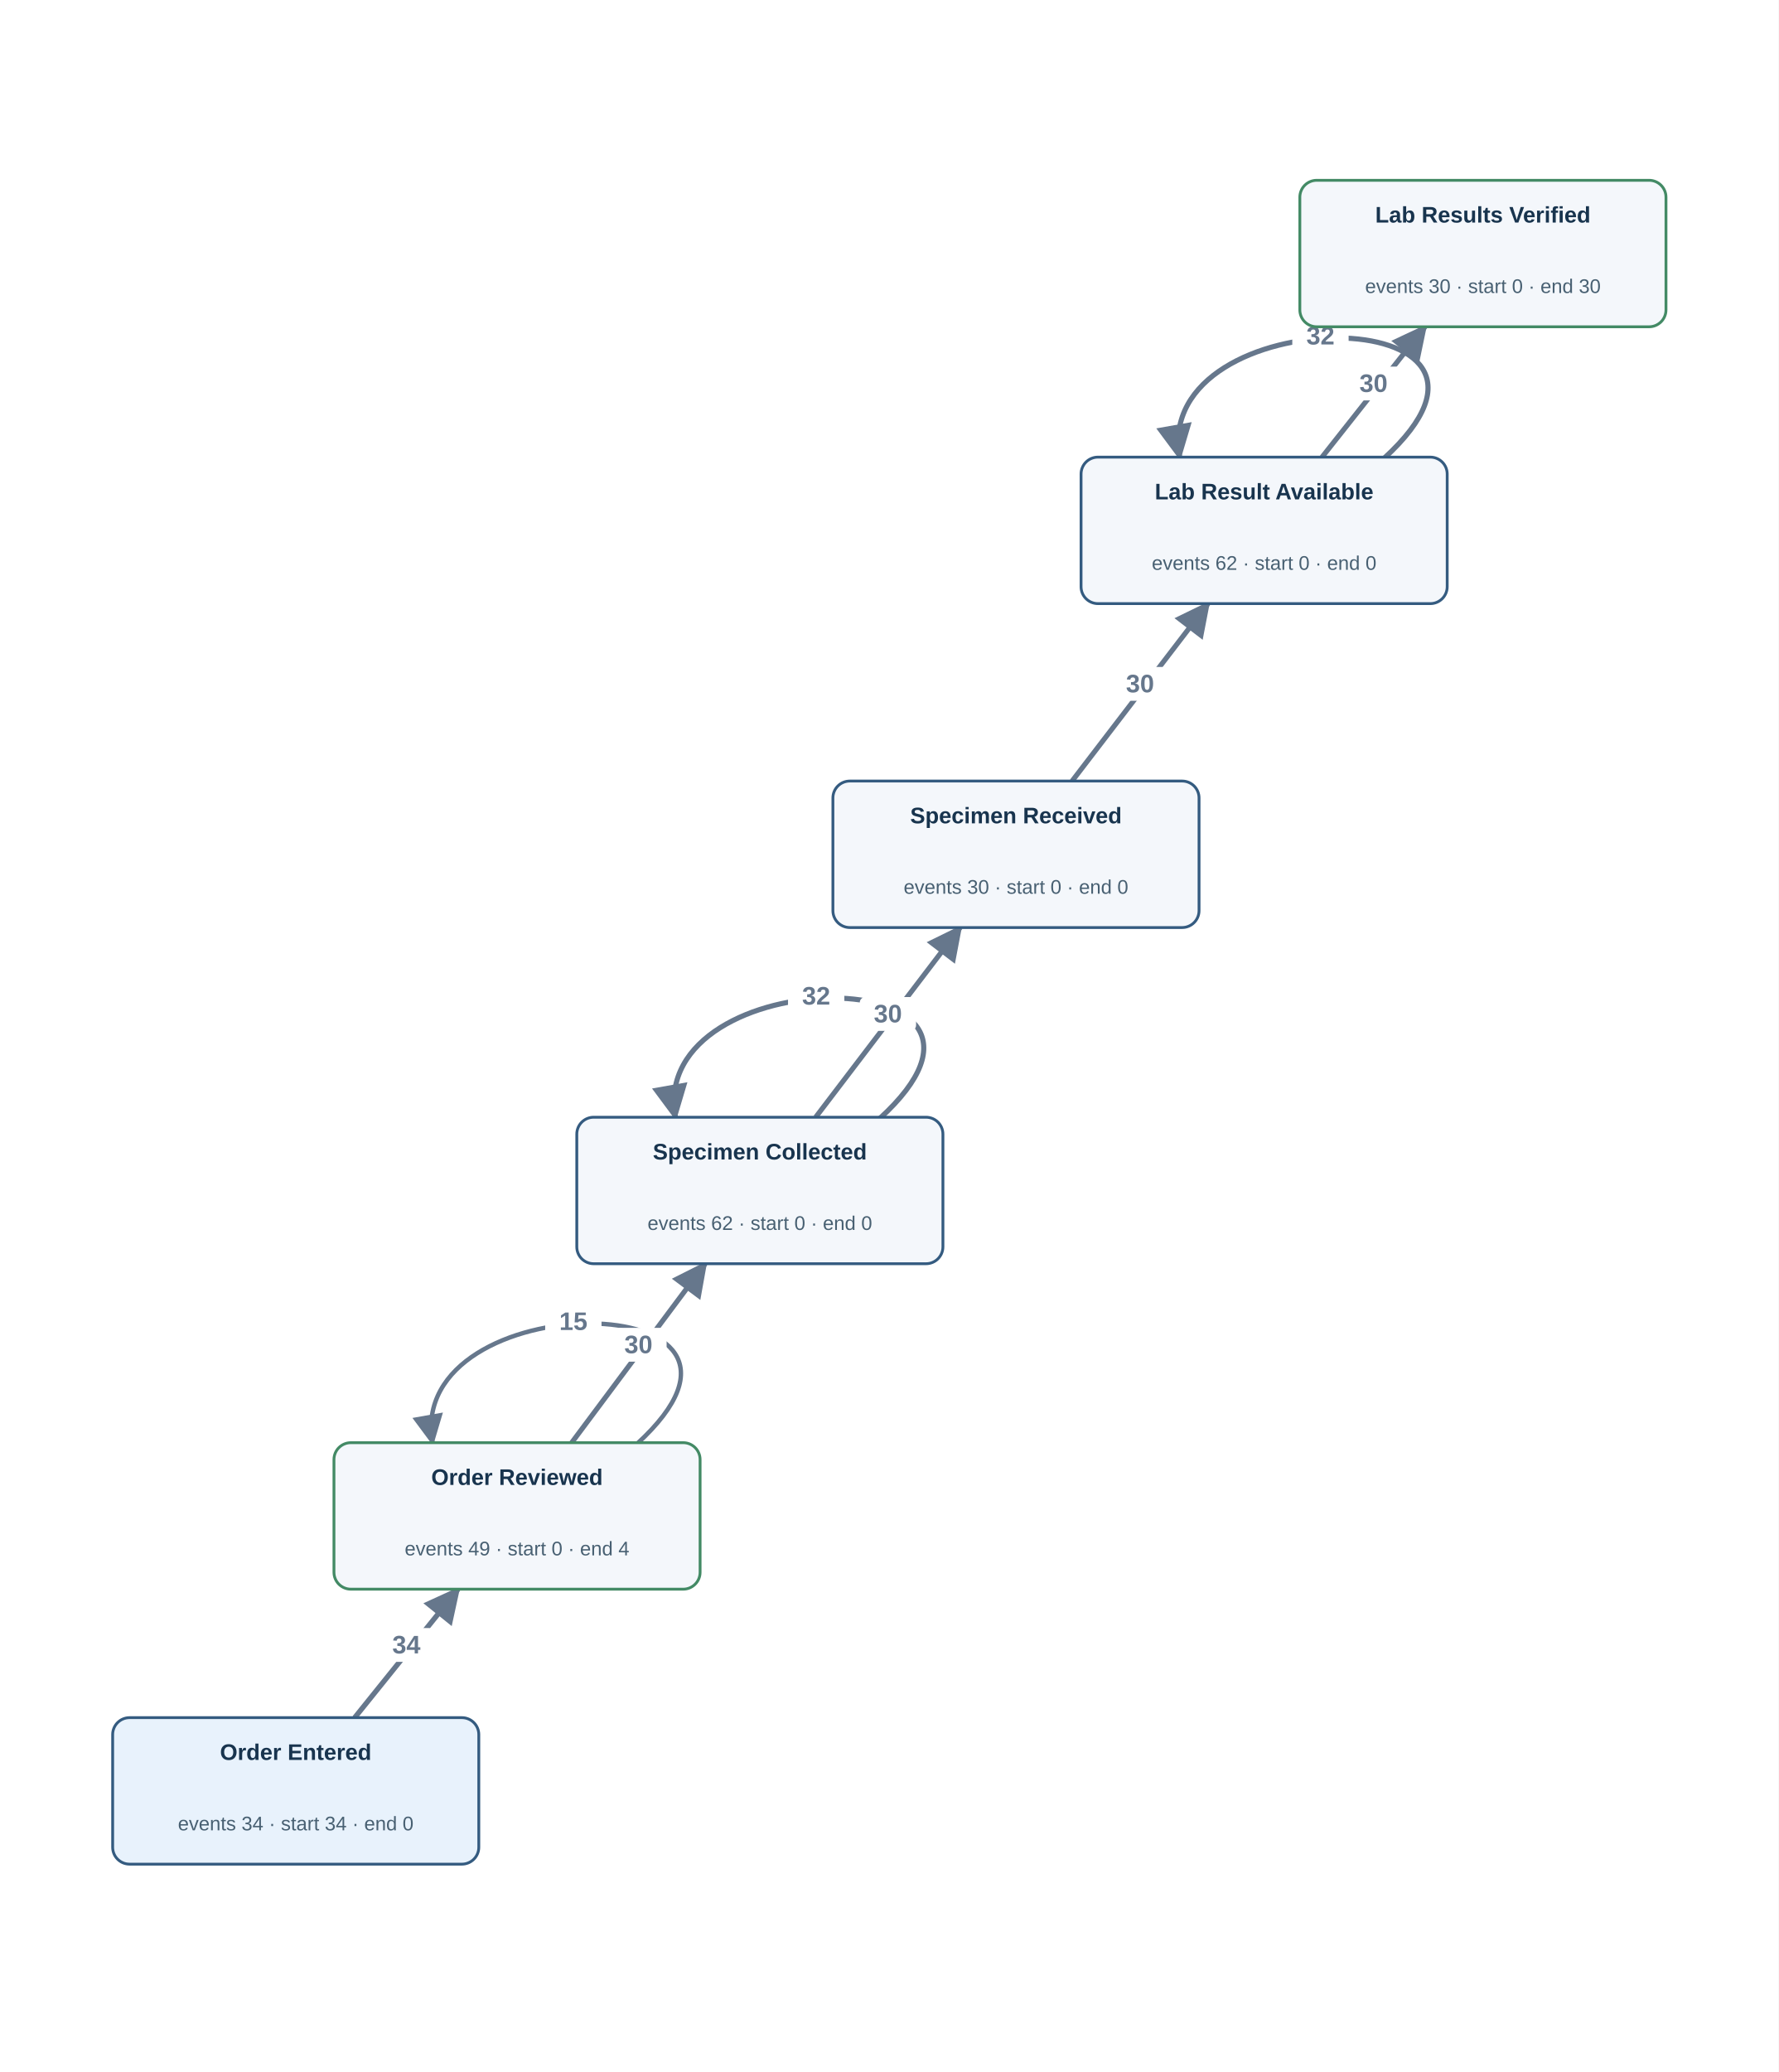
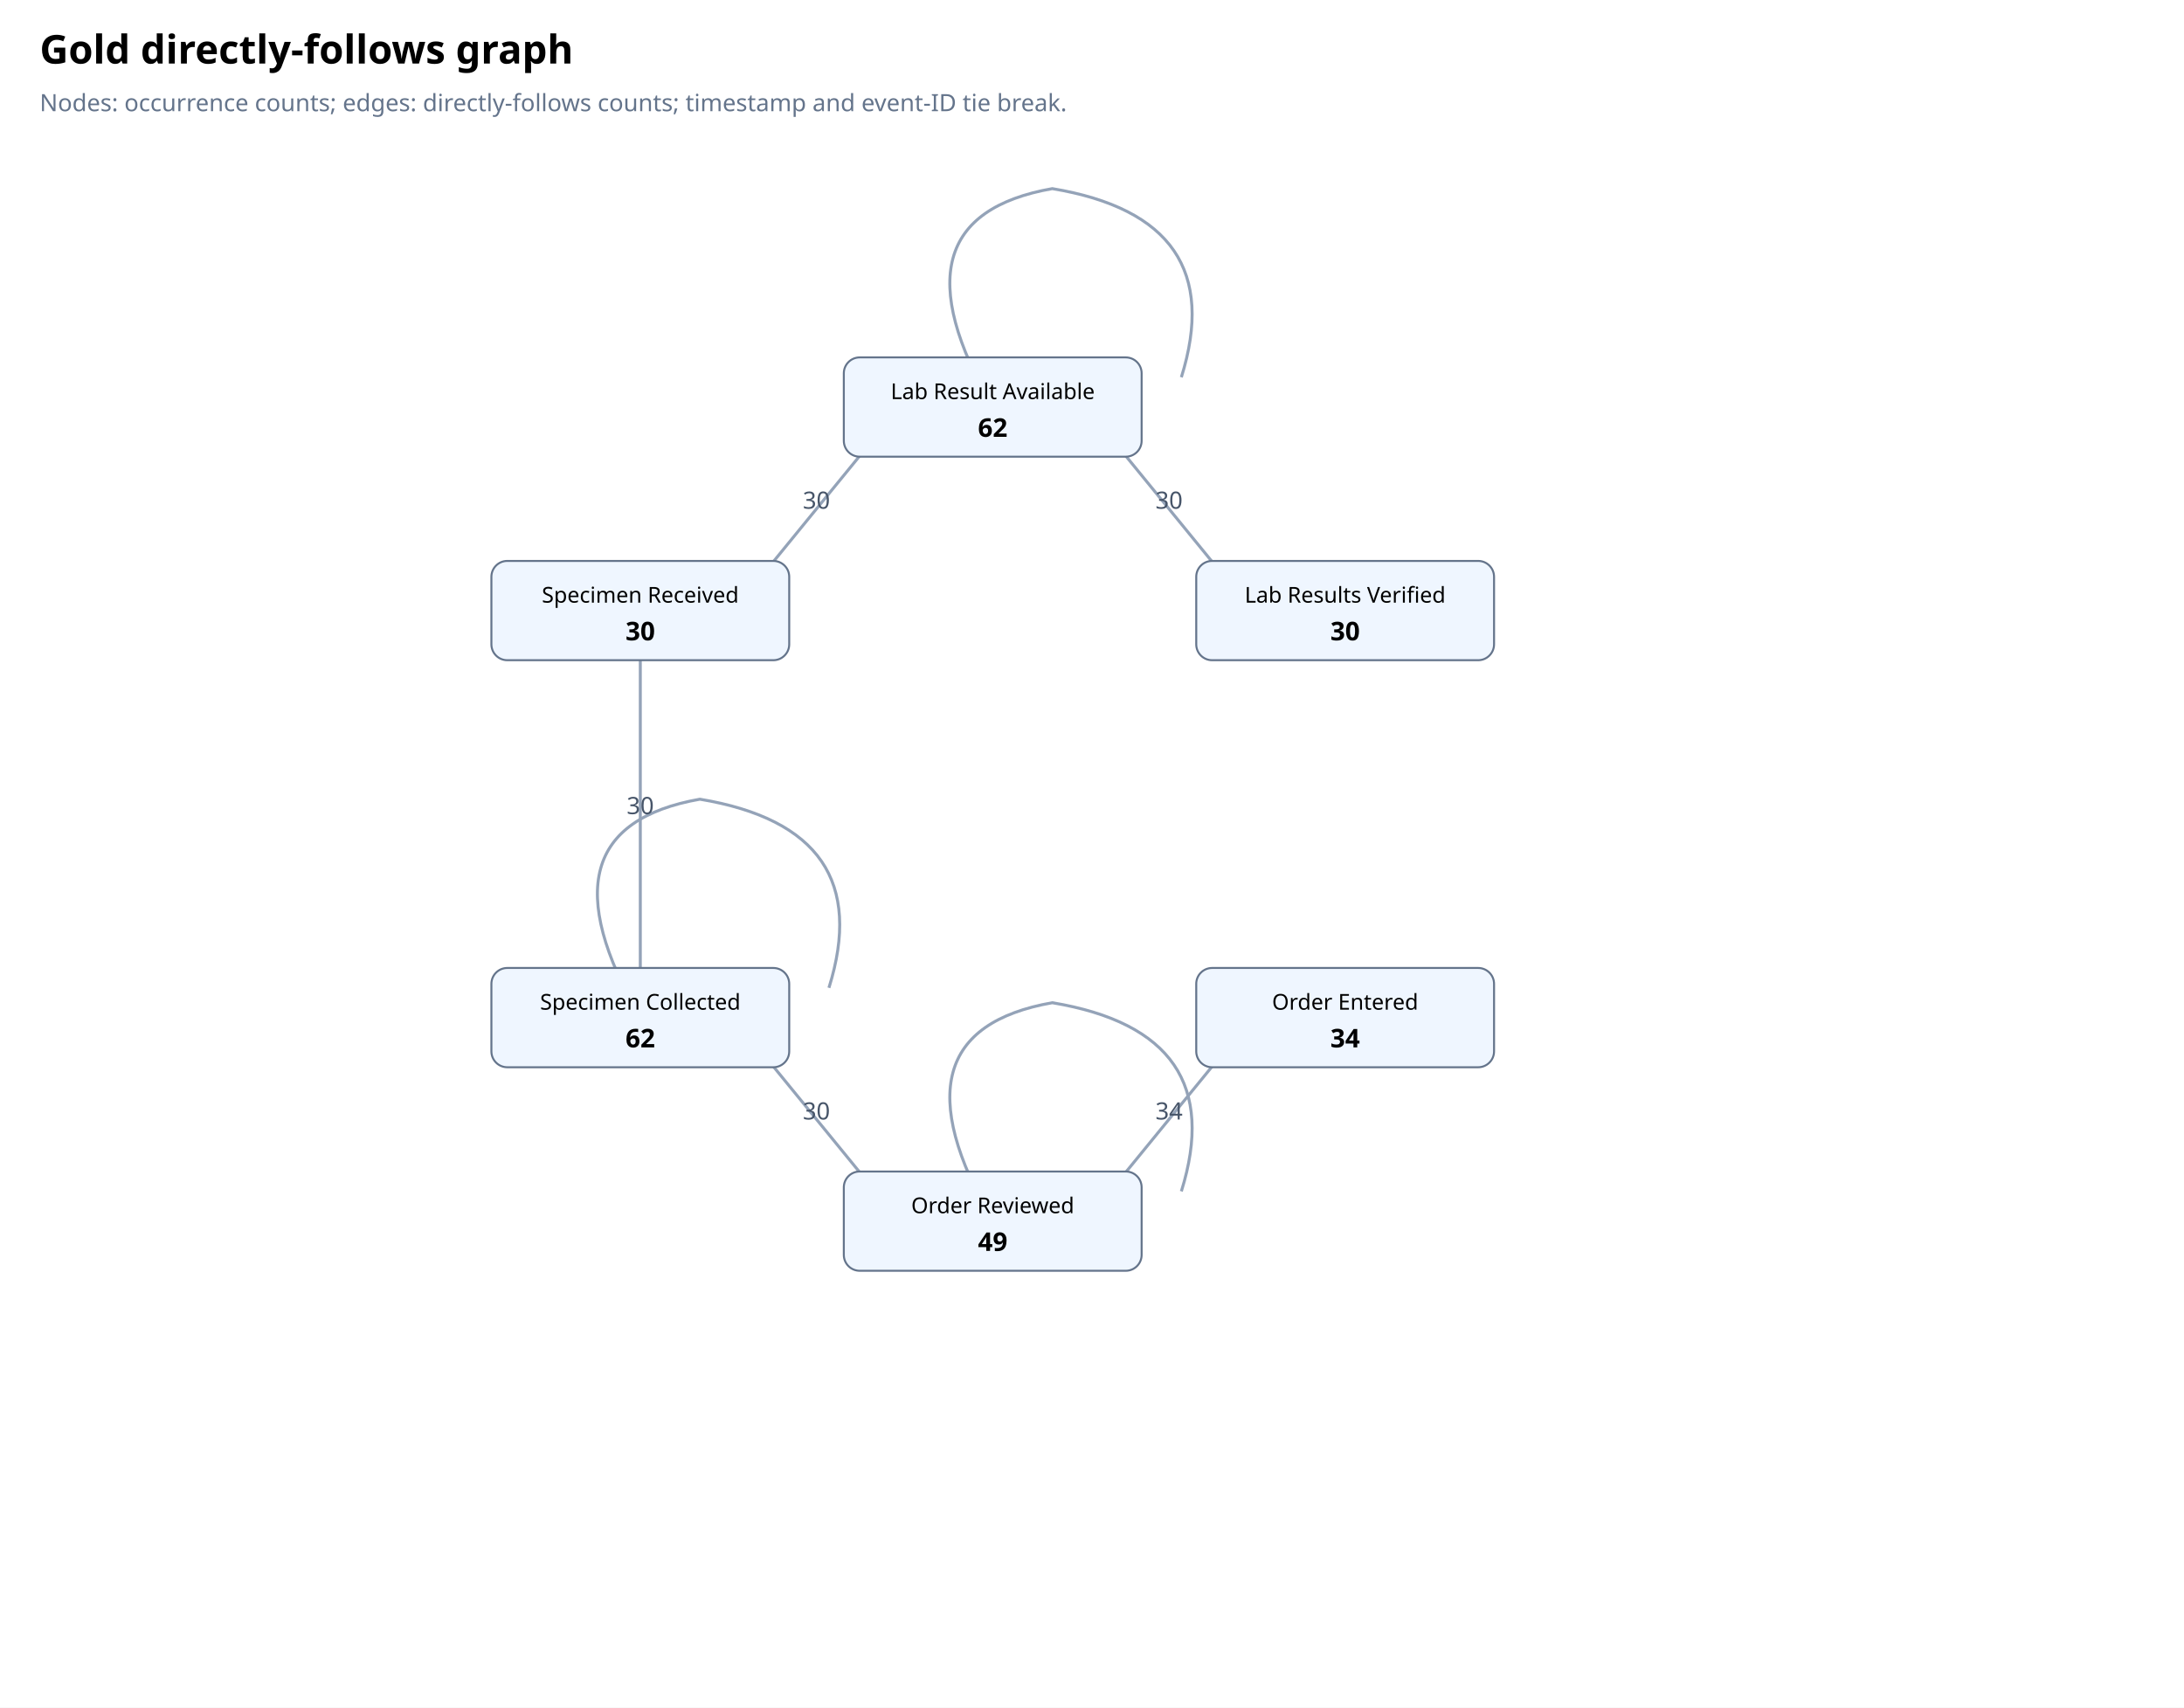
- <svg xmlns="http://www.w3.org/2000/svg" viewBox="0 0 1263 1471" width="1263" height="1471" role="img" aria-label="Gold directly follows graph">
-   <defs>
-     <marker id="arr" viewBox="0 0 10 10" refX="9" refY="5" markerWidth="7" markerHeight="7" orient="auto-start-reverse">
-       <path d="M 0 0 L 10 5 L 0 10 z" fill="#66778c" />
-     </marker>
-   </defs>
-   <rect width="1263.037" height="1471.435" fill="#fff" />
-   <g data-source="Lab Result Available" data-target="Lab Result Available" data-edge="Lab Result Available → Lab Result Available">
-     <path d="M 982.674 325.535 C 1107.674 211.535, 817.674 211.535, 837.674 324.535" fill="none" stroke="#66778c" stroke-width="3.648" marker-end="url(#arr)" />
-     <rect x="917.674" y="226.535" width="40" height="24" rx="4" fill="white" />
-     <text x="937.674" y="244.535" text-anchor="middle" font-family="Arial,sans-serif" font-size="18" font-weight="700" fill="#66778c">32</text>
-   </g>
-   <g data-source="Lab Result Available" data-target="Lab Results Verified" data-edge="Lab Result Available → Lab Results Verified">
-     <path d="M 938.78 324.535 Q 975.355 278.267, 1011.93 232.0" fill="none" stroke="#66778c" stroke-width="3.604" marker-end="url(#arr)" />
-     <rect x="955.355" y="260.267" width="40" height="24" rx="4" fill="white" />
-     <text x="975.355" y="278.267" text-anchor="middle" font-family="Arial,sans-serif" font-size="18" font-weight="700" fill="#66778c">30</text>
-   </g>
-   <g data-source="Order Entered" data-target="Order Reviewed" data-edge="Order Entered → Order Reviewed">
-     <path d="M 251.86 1219.435 Q 288.574 1173.828, 325.287 1128.222" fill="none" stroke="#66778c" stroke-width="3.689" marker-end="url(#arr)" />
-     <rect x="268.574" y="1155.828" width="40" height="24" rx="4" fill="white" />
-     <text x="288.574" y="1173.828" text-anchor="middle" font-family="Arial,sans-serif" font-size="18" font-weight="700" fill="#66778c">34</text>
-   </g>
-   <g data-source="Order Reviewed" data-target="Order Reviewed" data-edge="Order Reviewed → Order Reviewed">
-     <path d="M 452.148 1025.222 C 577.148 911.222, 287.148 911.222, 307.148 1024.222" fill="none" stroke="#66778c" stroke-width="3.141" marker-end="url(#arr)" />
-     <rect x="387.148" y="926.222" width="40" height="24" rx="4" fill="white" />
-     <text x="407.148" y="944.222" text-anchor="middle" font-family="Arial,sans-serif" font-size="18" font-weight="700" fill="#66778c">15</text>
-   </g>
-   <g data-source="Order Reviewed" data-target="Specimen Collected" data-edge="Order Reviewed → Specimen Collected">
-     <path d="M 405.956 1024.222 Q 453.367 960.696, 500.777 897.17" fill="none" stroke="#66778c" stroke-width="3.604" marker-end="url(#arr)" />
-     <rect x="433.367" y="942.696" width="40" height="24" rx="4" fill="white" />
-     <text x="453.367" y="960.696" text-anchor="middle" font-family="Arial,sans-serif" font-size="18" font-weight="700" fill="#66778c">30</text>
-   </g>
-   <g data-source="Specimen Collected" data-target="Specimen Collected" data-edge="Specimen Collected → Specimen Collected">
-     <path d="M 624.586 794.17 C 749.586 680.17, 459.586 680.17, 479.586 793.17" fill="none" stroke="#66778c" stroke-width="3.648" marker-end="url(#arr)" />
-     <rect x="559.586" y="695.17" width="40" height="24" rx="4" fill="white" />
-     <text x="579.586" y="713.17" text-anchor="middle" font-family="Arial,sans-serif" font-size="18" font-weight="700" fill="#66778c">32</text>
-   </g>
-   <g data-source="Specimen Collected" data-target="Specimen Received" data-edge="Specimen Collected → Specimen Received">
-     <path d="M 579.211 793.17 Q 630.522 725.835, 681.834 658.5" fill="none" stroke="#66778c" stroke-width="3.604" marker-end="url(#arr)" />
-     <rect x="610.522" y="707.835" width="40" height="24" rx="4" fill="white" />
-     <text x="630.522" y="725.835" text-anchor="middle" font-family="Arial,sans-serif" font-size="18" font-weight="700" fill="#66778c">30</text>
-   </g>
-   <g data-source="Specimen Received" data-target="Lab Result Available" data-edge="Specimen Received → Lab Result Available">
-     <path d="M 761.305 554.5 Q 809.566 491.517, 857.828 428.535" fill="none" stroke="#66778c" stroke-width="3.604" marker-end="url(#arr)" />
-     <rect x="789.566" y="473.517" width="40" height="24" rx="4" fill="white" />
-     <text x="809.566" y="491.517" text-anchor="middle" font-family="Arial,sans-serif" font-size="18" font-weight="700" fill="#66778c">30</text>
-   </g>
-   <g data-activity="Lab Result Available">
-     <rect x="767.674" y="324.535" width="260" height="104" rx="12" fill="#f4f7fb" stroke="#345b80" stroke-width="2" />
-     <text x="897.674" y="354.535" text-anchor="middle" font-family="Arial,sans-serif" font-size="16" font-weight="600" fill="#18344e">Lab Result Available</text>
-     <text x="897.674" y="404.535" text-anchor="middle" font-family="Arial,sans-serif" font-size="14" fill="#486072">events 62 · start 0 · end 0</text>
-   </g>
-   <g data-activity="Lab Results Verified">
-     <rect x="923.037" y="128.0" width="260" height="104" rx="12" fill="#f4f7fb" stroke="#438a65" stroke-width="2" />
-     <text x="1053.037" y="158.0" text-anchor="middle" font-family="Arial,sans-serif" font-size="16" font-weight="600" fill="#18344e">Lab Results Verified</text>
-     <text x="1053.037" y="208.0" text-anchor="middle" font-family="Arial,sans-serif" font-size="14" fill="#486072">events 30 · start 0 · end 30</text>
-   </g>
-   <g data-activity="Order Entered">
-     <rect x="80.0" y="1219.435" width="260" height="104" rx="12" fill="#e8f2fc" stroke="#345b80" stroke-width="2" />
-     <text x="210.0" y="1249.435" text-anchor="middle" font-family="Arial,sans-serif" font-size="16" font-weight="600" fill="#18344e">Order Entered</text>
-     <text x="210.0" y="1299.435" text-anchor="middle" font-family="Arial,sans-serif" font-size="14" fill="#486072">events 34 · start 34 · end 0</text>
-   </g>
-   <g data-activity="Order Reviewed">
-     <rect x="237.148" y="1024.222" width="260" height="104" rx="12" fill="#f4f7fb" stroke="#438a65" stroke-width="2" />
-     <text x="367.148" y="1054.222" text-anchor="middle" font-family="Arial,sans-serif" font-size="16" font-weight="600" fill="#18344e">Order Reviewed</text>
-     <text x="367.148" y="1104.222" text-anchor="middle" font-family="Arial,sans-serif" font-size="14" fill="#486072">events 49 · start 0 · end 4</text>
-   </g>
-   <g data-activity="Specimen Collected">
-     <rect x="409.586" y="793.17" width="260" height="104" rx="12" fill="#f4f7fb" stroke="#345b80" stroke-width="2" />
-     <text x="539.586" y="823.17" text-anchor="middle" font-family="Arial,sans-serif" font-size="16" font-weight="600" fill="#18344e">Specimen Collected</text>
-     <text x="539.586" y="873.17" text-anchor="middle" font-family="Arial,sans-serif" font-size="14" fill="#486072">events 62 · start 0 · end 0</text>
-   </g>
-   <g data-activity="Specimen Received">
-     <rect x="591.459" y="554.5" width="260" height="104" rx="12" fill="#f4f7fb" stroke="#345b80" stroke-width="2" />
-     <text x="721.459" y="584.5" text-anchor="middle" font-family="Arial,sans-serif" font-size="16" font-weight="600" fill="#18344e">Specimen Received</text>
-     <text x="721.459" y="634.5" text-anchor="middle" font-family="Arial,sans-serif" font-size="14" fill="#486072">events 30 · start 0 · end 0</text>
-   </g>
+ <svg xmlns="http://www.w3.org/2000/svg" viewBox="0 0 1100 860">
+   <rect x="0" y="0" width="1100" height="860" fill="#ffffff" />
+   <text x="20" y="32" font-size="20" font-weight="700" font-family="sans-serif">Gold directly-follows graph</text>
+   <text x="20" y="56" font-size="12" fill="#64748b" font-family="sans-serif">Nodes: occurrence counts; edges: directly-follows counts; timestamp and event-ID tie break.</text>
+   <path d="M500.0 205.0 q -55 -95 30 -110 q 90 15 65 95" fill="none" stroke="#94a3b8" stroke-width="1.5" />
+   <line x1="556.3" y1="216.5" x2="621.2" y2="296.0" stroke="#94a3b8" stroke-width="1.5" />
+   <text x="588.8" y="256.2" font-size="12" text-anchor="middle" font-family="sans-serif" fill="#475569">30</text>
+   <line x1="621.2" y1="524.0" x2="556.3" y2="603.5" stroke="#94a3b8" stroke-width="1.5" />
+   <text x="588.8" y="563.8" font-size="12" text-anchor="middle" font-family="sans-serif" fill="#475569">34</text>
+   <path d="M500.0 615.0 q -55 -95 30 -110 q 90 15 65 95" fill="none" stroke="#94a3b8" stroke-width="1.5" />
+   <line x1="443.7" y1="603.5" x2="378.8" y2="524.0" stroke="#94a3b8" stroke-width="1.5" />
+   <text x="411.2" y="563.8" font-size="12" text-anchor="middle" font-family="sans-serif" fill="#475569">30</text>
+   <path d="M322.5 512.5 q -55 -95 30 -110 q 90 15 65 95" fill="none" stroke="#94a3b8" stroke-width="1.5" />
+   <line x1="322.5" y1="489.5" x2="322.5" y2="330.5" stroke="#94a3b8" stroke-width="1.5" />
+   <text x="322.5" y="410.0" font-size="12" text-anchor="middle" font-family="sans-serif" fill="#475569">30</text>
+   <line x1="378.8" y1="296.0" x2="443.7" y2="216.5" stroke="#94a3b8" stroke-width="1.5" />
+   <text x="411.2" y="256.2" font-size="12" text-anchor="middle" font-family="sans-serif" fill="#475569">30</text>
+   <rect x="425.0" y="180.0" width="150" height="50" rx="8" fill="#eff6ff" stroke="#64748b" />
+   <text x="500.0" y="201.0" text-anchor="middle" font-family="sans-serif" font-size="11">Lab Result Available</text>
+   <text x="500.0" y="220.0" text-anchor="middle" font-family="sans-serif" font-size="13" font-weight="700">62</text>
+   <rect x="602.5" y="282.5" width="150" height="50" rx="8" fill="#eff6ff" stroke="#64748b" />
+   <text x="677.5" y="303.5" text-anchor="middle" font-family="sans-serif" font-size="11">Lab Results Verified</text>
+   <text x="677.5" y="322.5" text-anchor="middle" font-family="sans-serif" font-size="13" font-weight="700">30</text>
+   <rect x="602.5" y="487.5" width="150" height="50" rx="8" fill="#eff6ff" stroke="#64748b" />
+   <text x="677.5" y="508.5" text-anchor="middle" font-family="sans-serif" font-size="11">Order Entered</text>
+   <text x="677.5" y="527.5" text-anchor="middle" font-family="sans-serif" font-size="13" font-weight="700">34</text>
+   <rect x="425.0" y="590.0" width="150" height="50" rx="8" fill="#eff6ff" stroke="#64748b" />
+   <text x="500.0" y="611.0" text-anchor="middle" font-family="sans-serif" font-size="11">Order Reviewed</text>
+   <text x="500.0" y="630.0" text-anchor="middle" font-family="sans-serif" font-size="13" font-weight="700">49</text>
+   <rect x="247.5" y="487.5" width="150" height="50" rx="8" fill="#eff6ff" stroke="#64748b" />
+   <text x="322.5" y="508.5" text-anchor="middle" font-family="sans-serif" font-size="11">Specimen Collected</text>
+   <text x="322.5" y="527.5" text-anchor="middle" font-family="sans-serif" font-size="13" font-weight="700">62</text>
+   <rect x="247.5" y="282.5" width="150" height="50" rx="8" fill="#eff6ff" stroke="#64748b" />
+   <text x="322.5" y="303.5" text-anchor="middle" font-family="sans-serif" font-size="11">Specimen Received</text>
+   <text x="322.5" y="322.5" text-anchor="middle" font-family="sans-serif" font-size="13" font-weight="700">30</text>
</svg>
